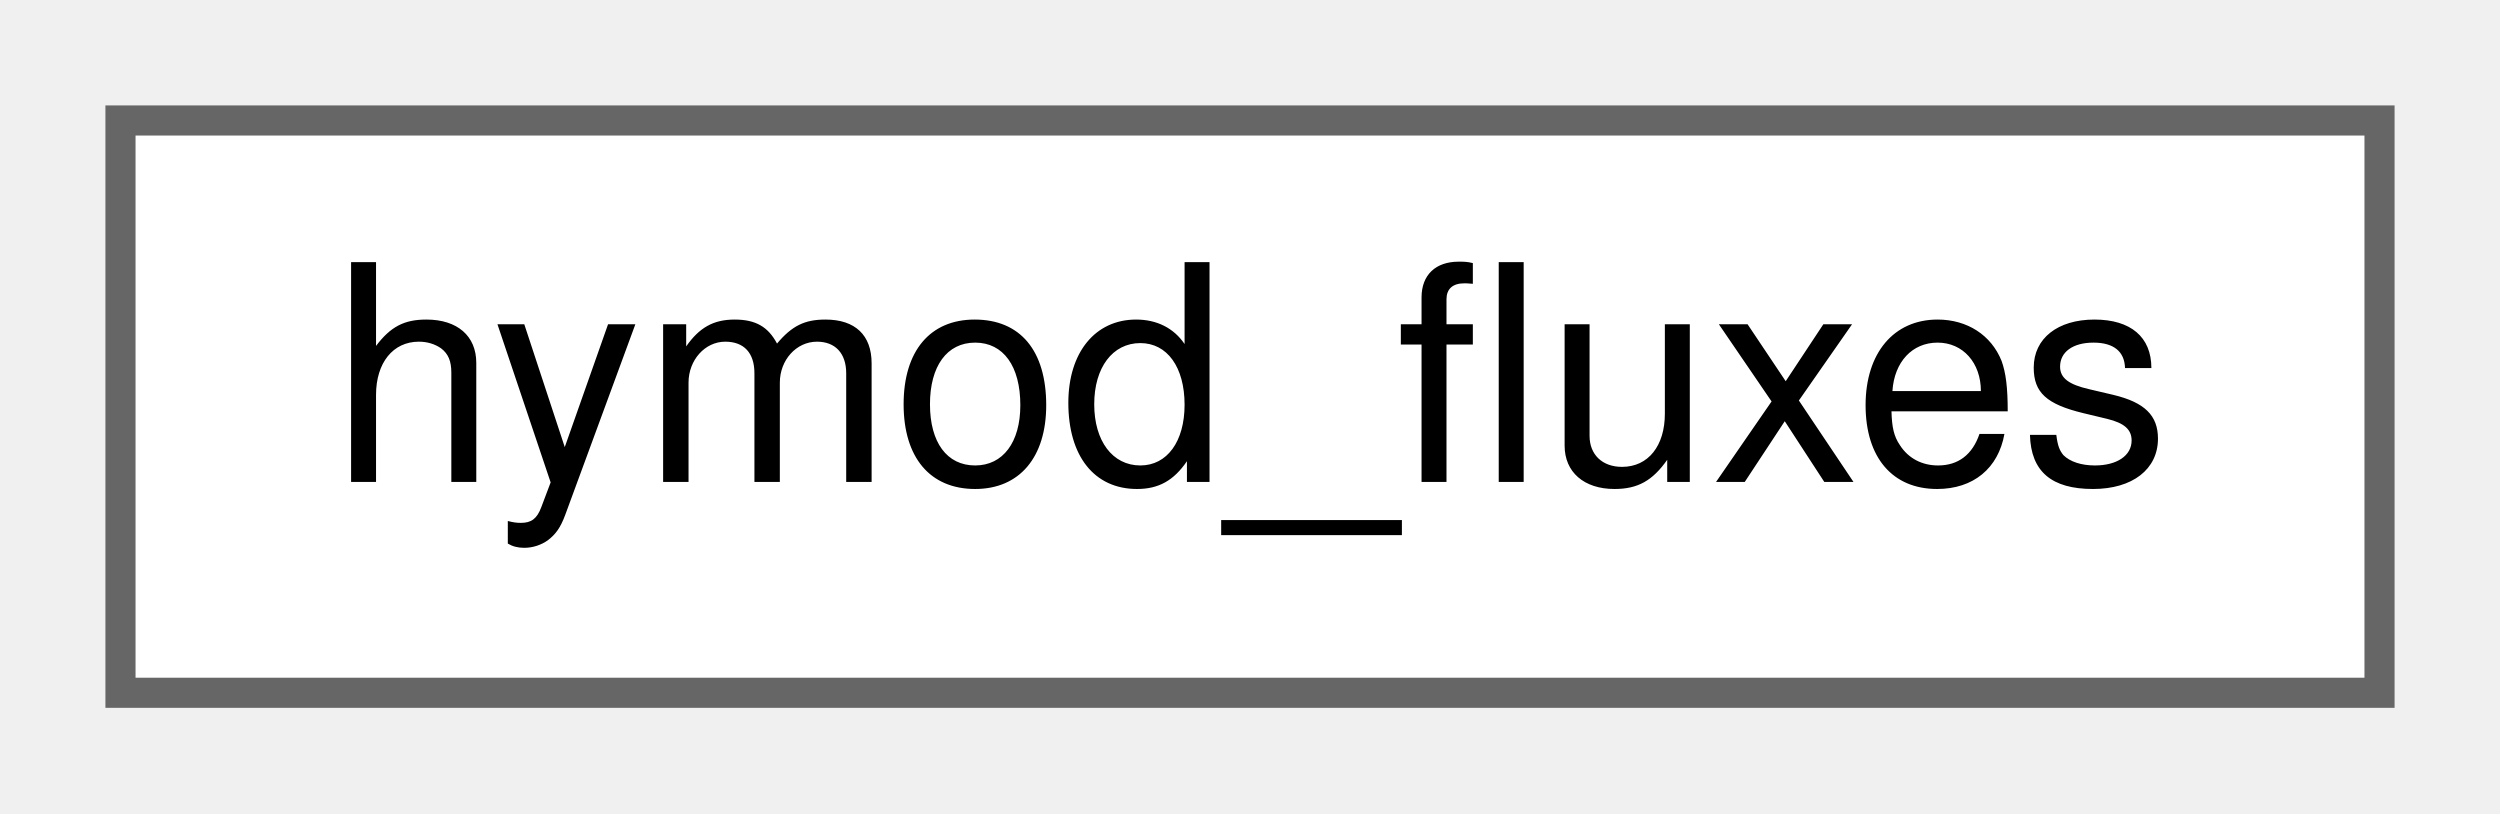
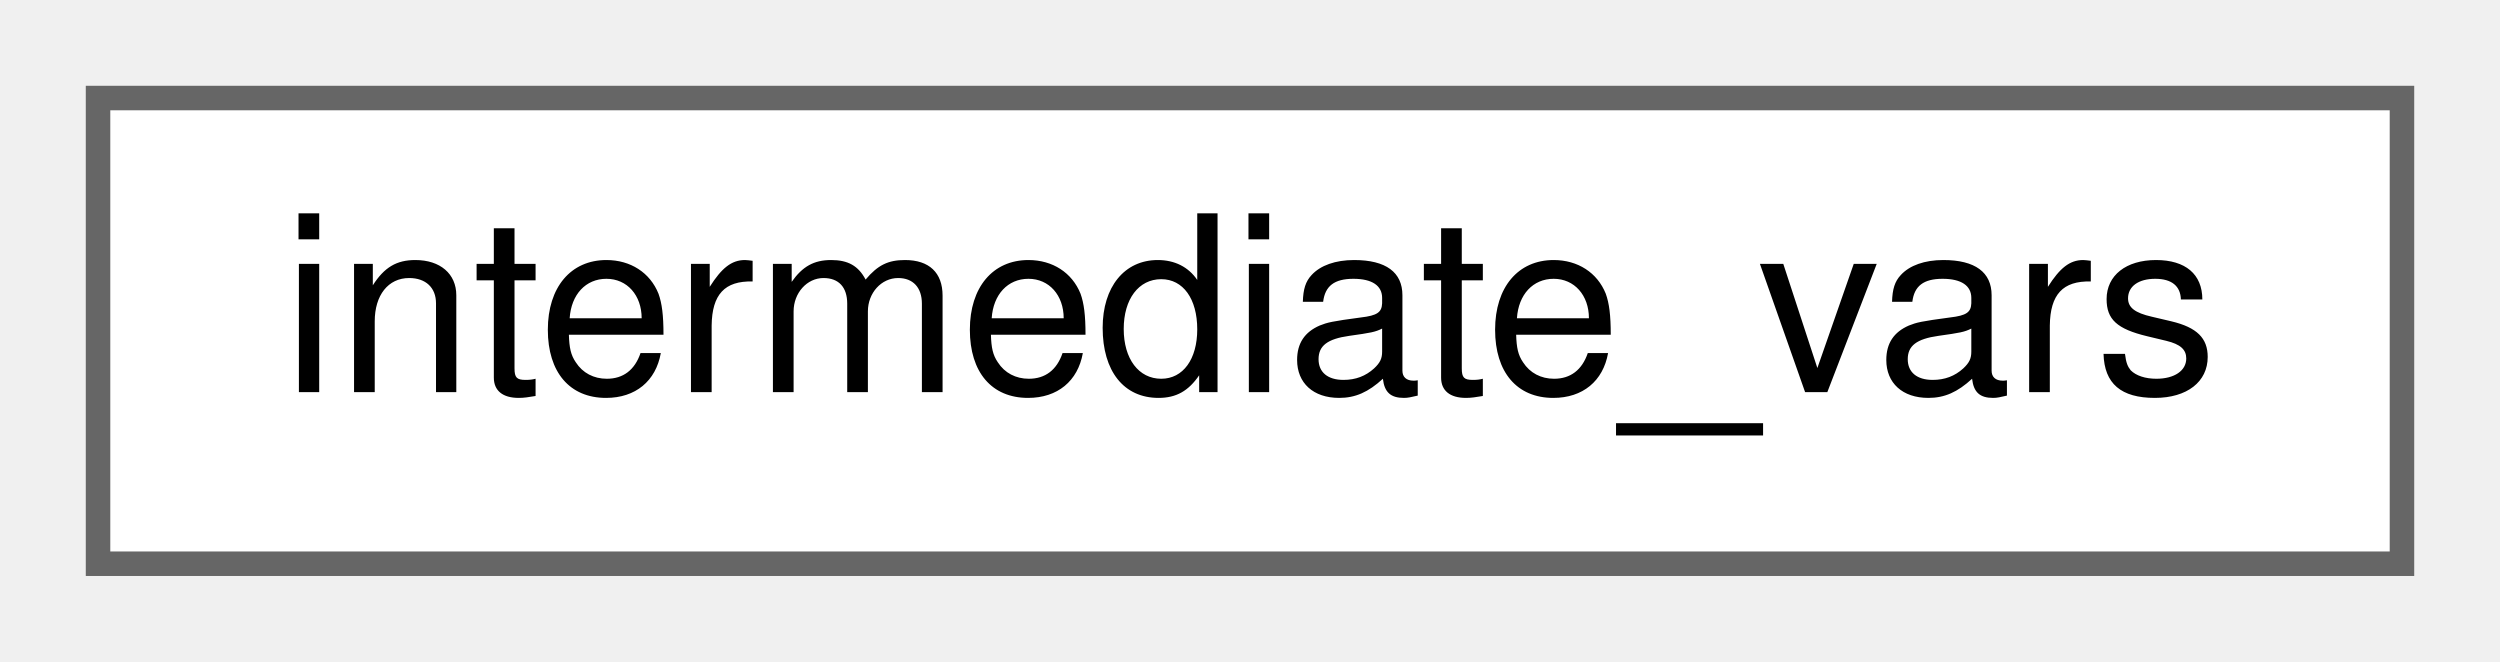
- <svg xmlns="http://www.w3.org/2000/svg" xmlns:xlink="http://www.w3.org/1999/xlink" width="83pt" height="27pt" viewBox="0.00 0.00 83.00 27.00">
+ <svg xmlns="http://www.w3.org/2000/svg" xmlns:xlink="http://www.w3.org/1999/xlink" width="102pt" height="27pt" viewBox="0.00 0.00 102.00 27.00">
  <g id="graph0" class="graph" transform="scale(1 1) rotate(0) translate(4 23)">
    <g id="node1" class="node">
      <g id="a_node1">
-         <a xlink:href="structhymod__fluxes.html" target="_top" xlink:title="Hymod flux structure.">
-           <polygon fill="white" stroke="#666666" points="75,-19 0,-19 0,0 75,0 75,-19" />
-           <text text-anchor="middle" x="37.5" y="-7" font-family="Helvetica,sans-Serif" font-size="10.00">hymod_fluxes</text>
+         <a xlink:href="structintermediate__vars.html" target="_top" xlink:title=" ">
+           <polygon fill="white" stroke="#666666" points="94,-19 0,-19 0,0 94,0 94,-19" />
+           <text text-anchor="middle" x="47" y="-7" font-family="Helvetica,sans-Serif" font-size="10.00">intermediate_vars</text>
        </a>
      </g>
    </g>
  </g>
</svg>
